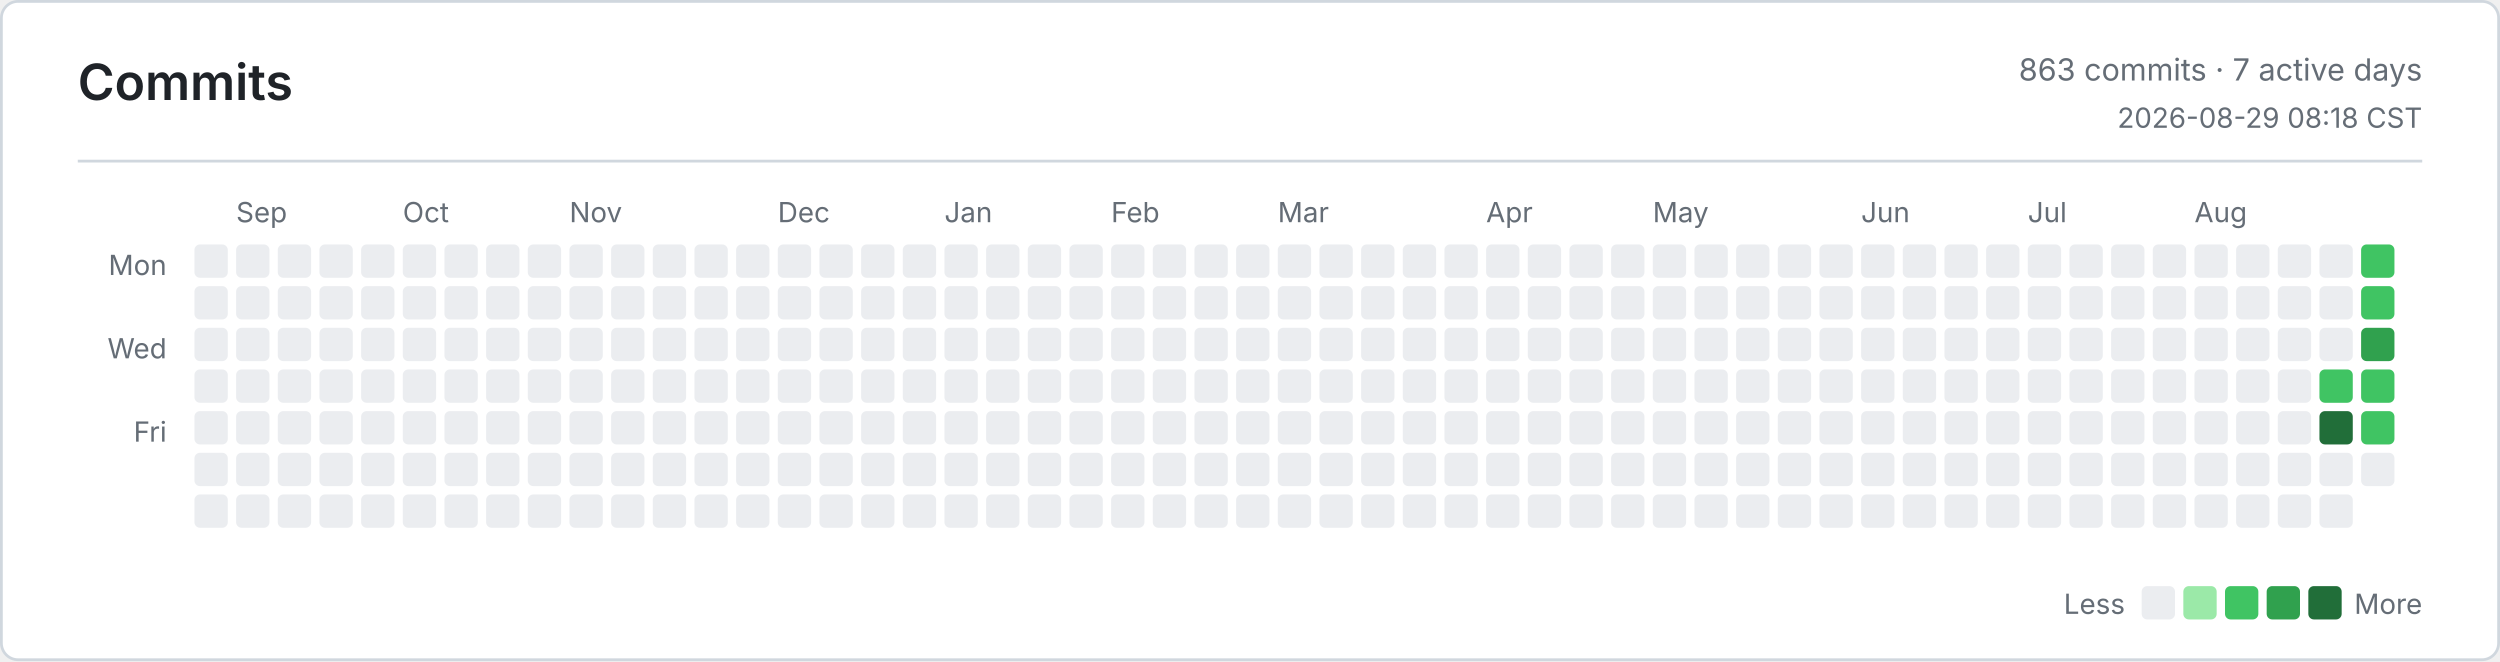
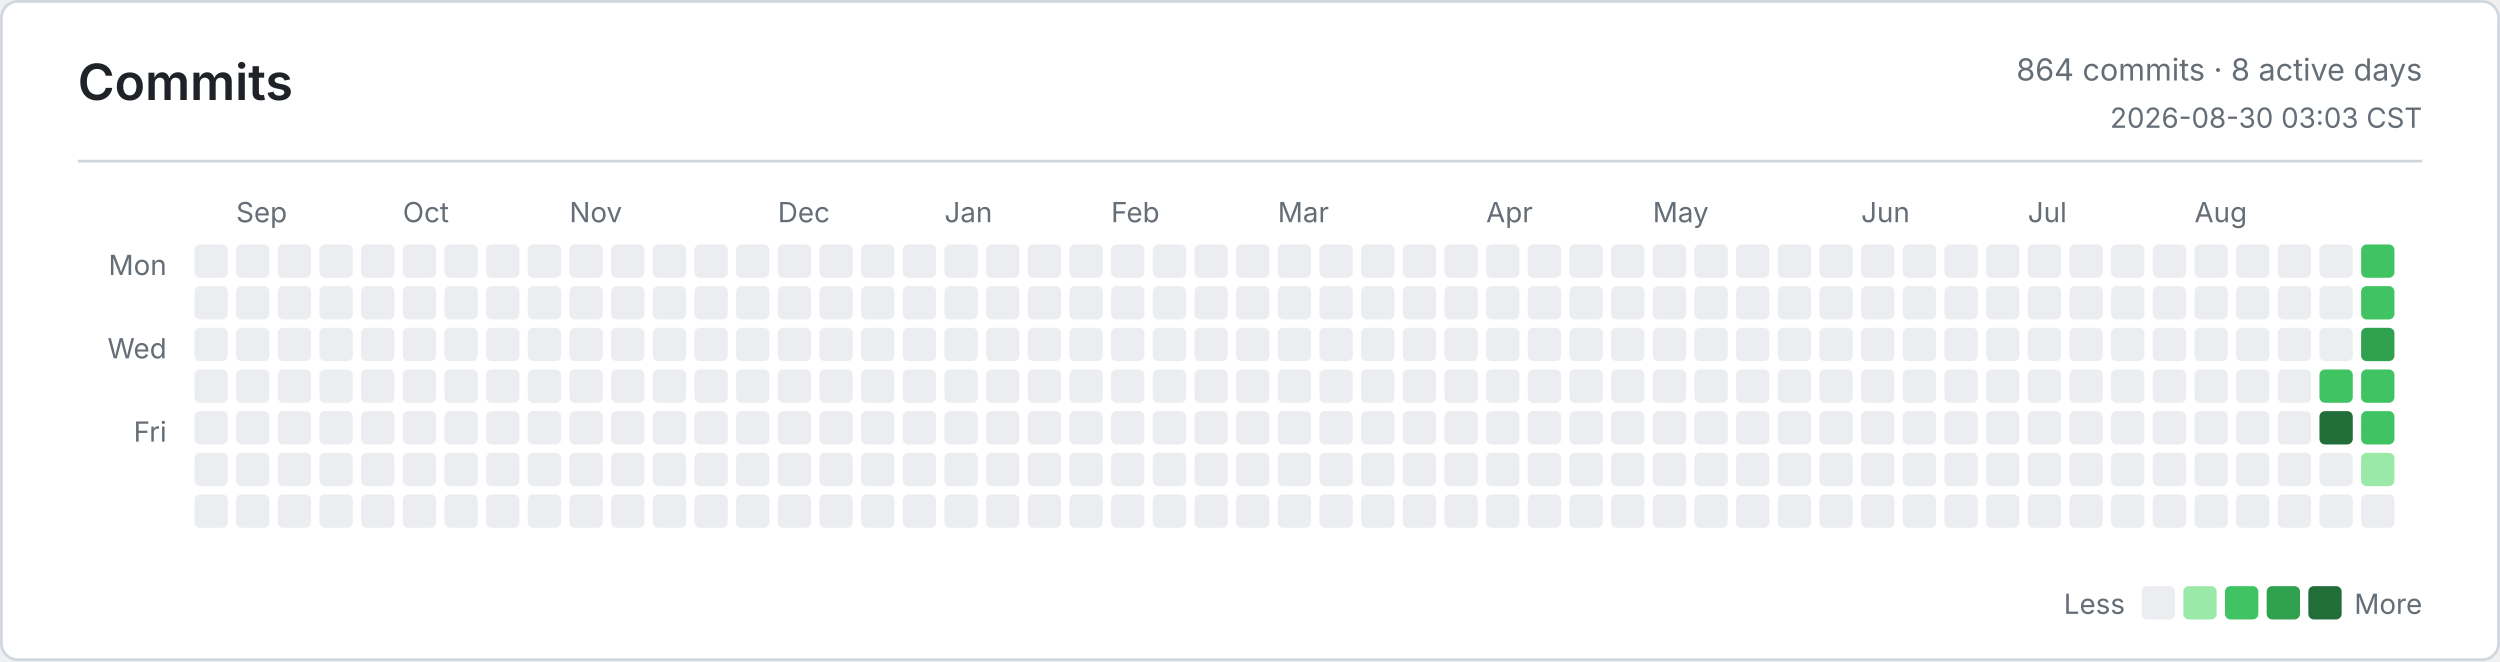
<svg xmlns="http://www.w3.org/2000/svg" width="900" height="238" viewBox="0 0 900 238" role="img" aria-label="Commits">
  <defs>
    <style>
      .bg { fill: #ffffff; }
      .border, .rule { stroke: #d0d7de; }
      .title, .ink, .num { fill: #1f2328; }
      .muted, .tiny { fill: #656d76; }
      .title { font: 600 18px -apple-system, BlinkMacSystemFont, Segoe UI, sans-serif; }
      .ink { font: 600 13px -apple-system, BlinkMacSystemFont, Segoe UI, sans-serif; }
      .num { font: 600 13px ui-monospace, SFMono-Regular, Consolas, monospace; }
      .muted { font: 400 11px -apple-system, BlinkMacSystemFont, Segoe UI, sans-serif; }
      .tiny { font: 400 10px -apple-system, BlinkMacSystemFont, Segoe UI, sans-serif; }
      .level-0 { fill: #ebedf0; }
      .level-1 { fill: #9be9a8; }
      .level-2 { fill: #40c463; }
      .level-3 { fill: #30a14e; }
      .level-4 { fill: #216e39; }
      @media (prefers-color-scheme: dark) {
        .bg { fill: #0d1117; }
        .border, .rule { stroke: #30363d; }
        .title, .ink, .num { fill: #e6edf3; }
        .muted, .tiny { fill: #8b949e; }
        .level-0 { fill: #161b22; }
        .level-1 { fill: #0e4429; }
        .level-2 { fill: #006d32; }
        .level-3 { fill: #26a641; }
        .level-4 { fill: #39d353; }
      }
    </style>
  </defs>
  <rect class="bg border" x="0.5" y="0.5" width="899" height="237" rx="6" fill="none" />
  <text class="title" x="28" y="36">Commits</text>
-   <text class="muted" x="872" y="29" text-anchor="end">863 commits · 7 active days</text>
-   <text class="tiny" x="872" y="46" text-anchor="end">2026-08-29 08:18 CST</text>
+   <text class="muted" x="872" y="29" text-anchor="end">864 commits · 8 active days</text>
+   <text class="tiny" x="872" y="46" text-anchor="end">2026-08-30 03:03 CST</text>
  <line class="rule" x1="28" y1="58" x2="872" y2="58" />
  <text class="tiny" x="60" y="99" text-anchor="end">Mon</text>
  <text class="tiny" x="60" y="129" text-anchor="end">Wed</text>
  <text class="tiny" x="60" y="159" text-anchor="end">Fri</text>
  <text class="tiny" x="85" y="80">Sep</text>
  <text class="tiny" x="145" y="80">Oct</text>
  <text class="tiny" x="205" y="80">Nov</text>
  <text class="tiny" x="280" y="80">Dec</text>
  <text class="tiny" x="340" y="80">Jan</text>
  <text class="tiny" x="400" y="80">Feb</text>
  <text class="tiny" x="460" y="80">Mar</text>
  <text class="tiny" x="535" y="80">Apr</text>
  <text class="tiny" x="595" y="80">May</text>
  <text class="tiny" x="670" y="80">Jun</text>
  <text class="tiny" x="730" y="80">Jul</text>
  <text class="tiny" x="790" y="80">Aug</text>
  <rect class="level-0" x="70" y="88" width="12" height="12" rx="2" />
  <rect class="level-0" x="70" y="103" width="12" height="12" rx="2" />
  <rect class="level-0" x="70" y="118" width="12" height="12" rx="2" />
  <rect class="level-0" x="70" y="133" width="12" height="12" rx="2" />
  <rect class="level-0" x="70" y="148" width="12" height="12" rx="2" />
  <rect class="level-0" x="70" y="163" width="12" height="12" rx="2" />
  <rect class="level-0" x="70" y="178" width="12" height="12" rx="2" />
  <rect class="level-0" x="85" y="88" width="12" height="12" rx="2" />
  <rect class="level-0" x="85" y="103" width="12" height="12" rx="2" />
  <rect class="level-0" x="85" y="118" width="12" height="12" rx="2" />
  <rect class="level-0" x="85" y="133" width="12" height="12" rx="2" />
  <rect class="level-0" x="85" y="148" width="12" height="12" rx="2" />
  <rect class="level-0" x="85" y="163" width="12" height="12" rx="2" />
  <rect class="level-0" x="85" y="178" width="12" height="12" rx="2" />
  <rect class="level-0" x="100" y="88" width="12" height="12" rx="2" />
  <rect class="level-0" x="100" y="103" width="12" height="12" rx="2" />
  <rect class="level-0" x="100" y="118" width="12" height="12" rx="2" />
  <rect class="level-0" x="100" y="133" width="12" height="12" rx="2" />
  <rect class="level-0" x="100" y="148" width="12" height="12" rx="2" />
  <rect class="level-0" x="100" y="163" width="12" height="12" rx="2" />
  <rect class="level-0" x="100" y="178" width="12" height="12" rx="2" />
  <rect class="level-0" x="115" y="88" width="12" height="12" rx="2" />
  <rect class="level-0" x="115" y="103" width="12" height="12" rx="2" />
  <rect class="level-0" x="115" y="118" width="12" height="12" rx="2" />
  <rect class="level-0" x="115" y="133" width="12" height="12" rx="2" />
  <rect class="level-0" x="115" y="148" width="12" height="12" rx="2" />
  <rect class="level-0" x="115" y="163" width="12" height="12" rx="2" />
  <rect class="level-0" x="115" y="178" width="12" height="12" rx="2" />
  <rect class="level-0" x="130" y="88" width="12" height="12" rx="2" />
  <rect class="level-0" x="130" y="103" width="12" height="12" rx="2" />
  <rect class="level-0" x="130" y="118" width="12" height="12" rx="2" />
  <rect class="level-0" x="130" y="133" width="12" height="12" rx="2" />
  <rect class="level-0" x="130" y="148" width="12" height="12" rx="2" />
  <rect class="level-0" x="130" y="163" width="12" height="12" rx="2" />
  <rect class="level-0" x="130" y="178" width="12" height="12" rx="2" />
  <rect class="level-0" x="145" y="88" width="12" height="12" rx="2" />
  <rect class="level-0" x="145" y="103" width="12" height="12" rx="2" />
  <rect class="level-0" x="145" y="118" width="12" height="12" rx="2" />
  <rect class="level-0" x="145" y="133" width="12" height="12" rx="2" />
  <rect class="level-0" x="145" y="148" width="12" height="12" rx="2" />
  <rect class="level-0" x="145" y="163" width="12" height="12" rx="2" />
  <rect class="level-0" x="145" y="178" width="12" height="12" rx="2" />
  <rect class="level-0" x="160" y="88" width="12" height="12" rx="2" />
  <rect class="level-0" x="160" y="103" width="12" height="12" rx="2" />
  <rect class="level-0" x="160" y="118" width="12" height="12" rx="2" />
  <rect class="level-0" x="160" y="133" width="12" height="12" rx="2" />
  <rect class="level-0" x="160" y="148" width="12" height="12" rx="2" />
  <rect class="level-0" x="160" y="163" width="12" height="12" rx="2" />
  <rect class="level-0" x="160" y="178" width="12" height="12" rx="2" />
  <rect class="level-0" x="175" y="88" width="12" height="12" rx="2" />
  <rect class="level-0" x="175" y="103" width="12" height="12" rx="2" />
  <rect class="level-0" x="175" y="118" width="12" height="12" rx="2" />
  <rect class="level-0" x="175" y="133" width="12" height="12" rx="2" />
  <rect class="level-0" x="175" y="148" width="12" height="12" rx="2" />
  <rect class="level-0" x="175" y="163" width="12" height="12" rx="2" />
  <rect class="level-0" x="175" y="178" width="12" height="12" rx="2" />
  <rect class="level-0" x="190" y="88" width="12" height="12" rx="2" />
  <rect class="level-0" x="190" y="103" width="12" height="12" rx="2" />
  <rect class="level-0" x="190" y="118" width="12" height="12" rx="2" />
  <rect class="level-0" x="190" y="133" width="12" height="12" rx="2" />
  <rect class="level-0" x="190" y="148" width="12" height="12" rx="2" />
  <rect class="level-0" x="190" y="163" width="12" height="12" rx="2" />
  <rect class="level-0" x="190" y="178" width="12" height="12" rx="2" />
  <rect class="level-0" x="205" y="88" width="12" height="12" rx="2" />
  <rect class="level-0" x="205" y="103" width="12" height="12" rx="2" />
  <rect class="level-0" x="205" y="118" width="12" height="12" rx="2" />
  <rect class="level-0" x="205" y="133" width="12" height="12" rx="2" />
  <rect class="level-0" x="205" y="148" width="12" height="12" rx="2" />
  <rect class="level-0" x="205" y="163" width="12" height="12" rx="2" />
  <rect class="level-0" x="205" y="178" width="12" height="12" rx="2" />
  <rect class="level-0" x="220" y="88" width="12" height="12" rx="2" />
  <rect class="level-0" x="220" y="103" width="12" height="12" rx="2" />
  <rect class="level-0" x="220" y="118" width="12" height="12" rx="2" />
  <rect class="level-0" x="220" y="133" width="12" height="12" rx="2" />
  <rect class="level-0" x="220" y="148" width="12" height="12" rx="2" />
  <rect class="level-0" x="220" y="163" width="12" height="12" rx="2" />
  <rect class="level-0" x="220" y="178" width="12" height="12" rx="2" />
  <rect class="level-0" x="235" y="88" width="12" height="12" rx="2" />
  <rect class="level-0" x="235" y="103" width="12" height="12" rx="2" />
  <rect class="level-0" x="235" y="118" width="12" height="12" rx="2" />
  <rect class="level-0" x="235" y="133" width="12" height="12" rx="2" />
  <rect class="level-0" x="235" y="148" width="12" height="12" rx="2" />
  <rect class="level-0" x="235" y="163" width="12" height="12" rx="2" />
  <rect class="level-0" x="235" y="178" width="12" height="12" rx="2" />
  <rect class="level-0" x="250" y="88" width="12" height="12" rx="2" />
  <rect class="level-0" x="250" y="103" width="12" height="12" rx="2" />
  <rect class="level-0" x="250" y="118" width="12" height="12" rx="2" />
  <rect class="level-0" x="250" y="133" width="12" height="12" rx="2" />
  <rect class="level-0" x="250" y="148" width="12" height="12" rx="2" />
  <rect class="level-0" x="250" y="163" width="12" height="12" rx="2" />
  <rect class="level-0" x="250" y="178" width="12" height="12" rx="2" />
  <rect class="level-0" x="265" y="88" width="12" height="12" rx="2" />
  <rect class="level-0" x="265" y="103" width="12" height="12" rx="2" />
  <rect class="level-0" x="265" y="118" width="12" height="12" rx="2" />
  <rect class="level-0" x="265" y="133" width="12" height="12" rx="2" />
  <rect class="level-0" x="265" y="148" width="12" height="12" rx="2" />
  <rect class="level-0" x="265" y="163" width="12" height="12" rx="2" />
  <rect class="level-0" x="265" y="178" width="12" height="12" rx="2" />
  <rect class="level-0" x="280" y="88" width="12" height="12" rx="2" />
  <rect class="level-0" x="280" y="103" width="12" height="12" rx="2" />
  <rect class="level-0" x="280" y="118" width="12" height="12" rx="2" />
  <rect class="level-0" x="280" y="133" width="12" height="12" rx="2" />
  <rect class="level-0" x="280" y="148" width="12" height="12" rx="2" />
  <rect class="level-0" x="280" y="163" width="12" height="12" rx="2" />
  <rect class="level-0" x="280" y="178" width="12" height="12" rx="2" />
  <rect class="level-0" x="295" y="88" width="12" height="12" rx="2" />
  <rect class="level-0" x="295" y="103" width="12" height="12" rx="2" />
  <rect class="level-0" x="295" y="118" width="12" height="12" rx="2" />
  <rect class="level-0" x="295" y="133" width="12" height="12" rx="2" />
  <rect class="level-0" x="295" y="148" width="12" height="12" rx="2" />
  <rect class="level-0" x="295" y="163" width="12" height="12" rx="2" />
  <rect class="level-0" x="295" y="178" width="12" height="12" rx="2" />
  <rect class="level-0" x="310" y="88" width="12" height="12" rx="2" />
  <rect class="level-0" x="310" y="103" width="12" height="12" rx="2" />
  <rect class="level-0" x="310" y="118" width="12" height="12" rx="2" />
  <rect class="level-0" x="310" y="133" width="12" height="12" rx="2" />
  <rect class="level-0" x="310" y="148" width="12" height="12" rx="2" />
  <rect class="level-0" x="310" y="163" width="12" height="12" rx="2" />
  <rect class="level-0" x="310" y="178" width="12" height="12" rx="2" />
  <rect class="level-0" x="325" y="88" width="12" height="12" rx="2" />
  <rect class="level-0" x="325" y="103" width="12" height="12" rx="2" />
  <rect class="level-0" x="325" y="118" width="12" height="12" rx="2" />
  <rect class="level-0" x="325" y="133" width="12" height="12" rx="2" />
  <rect class="level-0" x="325" y="148" width="12" height="12" rx="2" />
  <rect class="level-0" x="325" y="163" width="12" height="12" rx="2" />
  <rect class="level-0" x="325" y="178" width="12" height="12" rx="2" />
  <rect class="level-0" x="340" y="88" width="12" height="12" rx="2" />
  <rect class="level-0" x="340" y="103" width="12" height="12" rx="2" />
  <rect class="level-0" x="340" y="118" width="12" height="12" rx="2" />
  <rect class="level-0" x="340" y="133" width="12" height="12" rx="2" />
  <rect class="level-0" x="340" y="148" width="12" height="12" rx="2" />
  <rect class="level-0" x="340" y="163" width="12" height="12" rx="2" />
  <rect class="level-0" x="340" y="178" width="12" height="12" rx="2" />
  <rect class="level-0" x="355" y="88" width="12" height="12" rx="2" />
  <rect class="level-0" x="355" y="103" width="12" height="12" rx="2" />
  <rect class="level-0" x="355" y="118" width="12" height="12" rx="2" />
  <rect class="level-0" x="355" y="133" width="12" height="12" rx="2" />
  <rect class="level-0" x="355" y="148" width="12" height="12" rx="2" />
  <rect class="level-0" x="355" y="163" width="12" height="12" rx="2" />
  <rect class="level-0" x="355" y="178" width="12" height="12" rx="2" />
  <rect class="level-0" x="370" y="88" width="12" height="12" rx="2" />
  <rect class="level-0" x="370" y="103" width="12" height="12" rx="2" />
  <rect class="level-0" x="370" y="118" width="12" height="12" rx="2" />
  <rect class="level-0" x="370" y="133" width="12" height="12" rx="2" />
  <rect class="level-0" x="370" y="148" width="12" height="12" rx="2" />
  <rect class="level-0" x="370" y="163" width="12" height="12" rx="2" />
  <rect class="level-0" x="370" y="178" width="12" height="12" rx="2" />
  <rect class="level-0" x="385" y="88" width="12" height="12" rx="2" />
  <rect class="level-0" x="385" y="103" width="12" height="12" rx="2" />
  <rect class="level-0" x="385" y="118" width="12" height="12" rx="2" />
  <rect class="level-0" x="385" y="133" width="12" height="12" rx="2" />
  <rect class="level-0" x="385" y="148" width="12" height="12" rx="2" />
  <rect class="level-0" x="385" y="163" width="12" height="12" rx="2" />
  <rect class="level-0" x="385" y="178" width="12" height="12" rx="2" />
  <rect class="level-0" x="400" y="88" width="12" height="12" rx="2" />
  <rect class="level-0" x="400" y="103" width="12" height="12" rx="2" />
  <rect class="level-0" x="400" y="118" width="12" height="12" rx="2" />
  <rect class="level-0" x="400" y="133" width="12" height="12" rx="2" />
  <rect class="level-0" x="400" y="148" width="12" height="12" rx="2" />
  <rect class="level-0" x="400" y="163" width="12" height="12" rx="2" />
  <rect class="level-0" x="400" y="178" width="12" height="12" rx="2" />
  <rect class="level-0" x="415" y="88" width="12" height="12" rx="2" />
  <rect class="level-0" x="415" y="103" width="12" height="12" rx="2" />
  <rect class="level-0" x="415" y="118" width="12" height="12" rx="2" />
  <rect class="level-0" x="415" y="133" width="12" height="12" rx="2" />
  <rect class="level-0" x="415" y="148" width="12" height="12" rx="2" />
  <rect class="level-0" x="415" y="163" width="12" height="12" rx="2" />
  <rect class="level-0" x="415" y="178" width="12" height="12" rx="2" />
  <rect class="level-0" x="430" y="88" width="12" height="12" rx="2" />
  <rect class="level-0" x="430" y="103" width="12" height="12" rx="2" />
  <rect class="level-0" x="430" y="118" width="12" height="12" rx="2" />
  <rect class="level-0" x="430" y="133" width="12" height="12" rx="2" />
  <rect class="level-0" x="430" y="148" width="12" height="12" rx="2" />
  <rect class="level-0" x="430" y="163" width="12" height="12" rx="2" />
  <rect class="level-0" x="430" y="178" width="12" height="12" rx="2" />
  <rect class="level-0" x="445" y="88" width="12" height="12" rx="2" />
  <rect class="level-0" x="445" y="103" width="12" height="12" rx="2" />
  <rect class="level-0" x="445" y="118" width="12" height="12" rx="2" />
  <rect class="level-0" x="445" y="133" width="12" height="12" rx="2" />
  <rect class="level-0" x="445" y="148" width="12" height="12" rx="2" />
  <rect class="level-0" x="445" y="163" width="12" height="12" rx="2" />
  <rect class="level-0" x="445" y="178" width="12" height="12" rx="2" />
  <rect class="level-0" x="460" y="88" width="12" height="12" rx="2" />
  <rect class="level-0" x="460" y="103" width="12" height="12" rx="2" />
  <rect class="level-0" x="460" y="118" width="12" height="12" rx="2" />
  <rect class="level-0" x="460" y="133" width="12" height="12" rx="2" />
  <rect class="level-0" x="460" y="148" width="12" height="12" rx="2" />
  <rect class="level-0" x="460" y="163" width="12" height="12" rx="2" />
  <rect class="level-0" x="460" y="178" width="12" height="12" rx="2" />
  <rect class="level-0" x="475" y="88" width="12" height="12" rx="2" />
  <rect class="level-0" x="475" y="103" width="12" height="12" rx="2" />
  <rect class="level-0" x="475" y="118" width="12" height="12" rx="2" />
  <rect class="level-0" x="475" y="133" width="12" height="12" rx="2" />
  <rect class="level-0" x="475" y="148" width="12" height="12" rx="2" />
  <rect class="level-0" x="475" y="163" width="12" height="12" rx="2" />
  <rect class="level-0" x="475" y="178" width="12" height="12" rx="2" />
  <rect class="level-0" x="490" y="88" width="12" height="12" rx="2" />
  <rect class="level-0" x="490" y="103" width="12" height="12" rx="2" />
  <rect class="level-0" x="490" y="118" width="12" height="12" rx="2" />
  <rect class="level-0" x="490" y="133" width="12" height="12" rx="2" />
  <rect class="level-0" x="490" y="148" width="12" height="12" rx="2" />
  <rect class="level-0" x="490" y="163" width="12" height="12" rx="2" />
  <rect class="level-0" x="490" y="178" width="12" height="12" rx="2" />
  <rect class="level-0" x="505" y="88" width="12" height="12" rx="2" />
  <rect class="level-0" x="505" y="103" width="12" height="12" rx="2" />
  <rect class="level-0" x="505" y="118" width="12" height="12" rx="2" />
  <rect class="level-0" x="505" y="133" width="12" height="12" rx="2" />
  <rect class="level-0" x="505" y="148" width="12" height="12" rx="2" />
  <rect class="level-0" x="505" y="163" width="12" height="12" rx="2" />
  <rect class="level-0" x="505" y="178" width="12" height="12" rx="2" />
  <rect class="level-0" x="520" y="88" width="12" height="12" rx="2" />
  <rect class="level-0" x="520" y="103" width="12" height="12" rx="2" />
  <rect class="level-0" x="520" y="118" width="12" height="12" rx="2" />
  <rect class="level-0" x="520" y="133" width="12" height="12" rx="2" />
  <rect class="level-0" x="520" y="148" width="12" height="12" rx="2" />
  <rect class="level-0" x="520" y="163" width="12" height="12" rx="2" />
  <rect class="level-0" x="520" y="178" width="12" height="12" rx="2" />
  <rect class="level-0" x="535" y="88" width="12" height="12" rx="2" />
  <rect class="level-0" x="535" y="103" width="12" height="12" rx="2" />
  <rect class="level-0" x="535" y="118" width="12" height="12" rx="2" />
  <rect class="level-0" x="535" y="133" width="12" height="12" rx="2" />
  <rect class="level-0" x="535" y="148" width="12" height="12" rx="2" />
  <rect class="level-0" x="535" y="163" width="12" height="12" rx="2" />
  <rect class="level-0" x="535" y="178" width="12" height="12" rx="2" />
  <rect class="level-0" x="550" y="88" width="12" height="12" rx="2" />
  <rect class="level-0" x="550" y="103" width="12" height="12" rx="2" />
  <rect class="level-0" x="550" y="118" width="12" height="12" rx="2" />
  <rect class="level-0" x="550" y="133" width="12" height="12" rx="2" />
  <rect class="level-0" x="550" y="148" width="12" height="12" rx="2" />
  <rect class="level-0" x="550" y="163" width="12" height="12" rx="2" />
  <rect class="level-0" x="550" y="178" width="12" height="12" rx="2" />
  <rect class="level-0" x="565" y="88" width="12" height="12" rx="2" />
  <rect class="level-0" x="565" y="103" width="12" height="12" rx="2" />
  <rect class="level-0" x="565" y="118" width="12" height="12" rx="2" />
  <rect class="level-0" x="565" y="133" width="12" height="12" rx="2" />
  <rect class="level-0" x="565" y="148" width="12" height="12" rx="2" />
  <rect class="level-0" x="565" y="163" width="12" height="12" rx="2" />
  <rect class="level-0" x="565" y="178" width="12" height="12" rx="2" />
  <rect class="level-0" x="580" y="88" width="12" height="12" rx="2" />
  <rect class="level-0" x="580" y="103" width="12" height="12" rx="2" />
  <rect class="level-0" x="580" y="118" width="12" height="12" rx="2" />
  <rect class="level-0" x="580" y="133" width="12" height="12" rx="2" />
  <rect class="level-0" x="580" y="148" width="12" height="12" rx="2" />
  <rect class="level-0" x="580" y="163" width="12" height="12" rx="2" />
  <rect class="level-0" x="580" y="178" width="12" height="12" rx="2" />
  <rect class="level-0" x="595" y="88" width="12" height="12" rx="2" />
  <rect class="level-0" x="595" y="103" width="12" height="12" rx="2" />
  <rect class="level-0" x="595" y="118" width="12" height="12" rx="2" />
  <rect class="level-0" x="595" y="133" width="12" height="12" rx="2" />
  <rect class="level-0" x="595" y="148" width="12" height="12" rx="2" />
  <rect class="level-0" x="595" y="163" width="12" height="12" rx="2" />
  <rect class="level-0" x="595" y="178" width="12" height="12" rx="2" />
  <rect class="level-0" x="610" y="88" width="12" height="12" rx="2" />
  <rect class="level-0" x="610" y="103" width="12" height="12" rx="2" />
  <rect class="level-0" x="610" y="118" width="12" height="12" rx="2" />
  <rect class="level-0" x="610" y="133" width="12" height="12" rx="2" />
  <rect class="level-0" x="610" y="148" width="12" height="12" rx="2" />
  <rect class="level-0" x="610" y="163" width="12" height="12" rx="2" />
  <rect class="level-0" x="610" y="178" width="12" height="12" rx="2" />
  <rect class="level-0" x="625" y="88" width="12" height="12" rx="2" />
  <rect class="level-0" x="625" y="103" width="12" height="12" rx="2" />
  <rect class="level-0" x="625" y="118" width="12" height="12" rx="2" />
  <rect class="level-0" x="625" y="133" width="12" height="12" rx="2" />
  <rect class="level-0" x="625" y="148" width="12" height="12" rx="2" />
  <rect class="level-0" x="625" y="163" width="12" height="12" rx="2" />
  <rect class="level-0" x="625" y="178" width="12" height="12" rx="2" />
  <rect class="level-0" x="640" y="88" width="12" height="12" rx="2" />
  <rect class="level-0" x="640" y="103" width="12" height="12" rx="2" />
  <rect class="level-0" x="640" y="118" width="12" height="12" rx="2" />
  <rect class="level-0" x="640" y="133" width="12" height="12" rx="2" />
  <rect class="level-0" x="640" y="148" width="12" height="12" rx="2" />
  <rect class="level-0" x="640" y="163" width="12" height="12" rx="2" />
  <rect class="level-0" x="640" y="178" width="12" height="12" rx="2" />
  <rect class="level-0" x="655" y="88" width="12" height="12" rx="2" />
  <rect class="level-0" x="655" y="103" width="12" height="12" rx="2" />
  <rect class="level-0" x="655" y="118" width="12" height="12" rx="2" />
  <rect class="level-0" x="655" y="133" width="12" height="12" rx="2" />
  <rect class="level-0" x="655" y="148" width="12" height="12" rx="2" />
  <rect class="level-0" x="655" y="163" width="12" height="12" rx="2" />
  <rect class="level-0" x="655" y="178" width="12" height="12" rx="2" />
  <rect class="level-0" x="670" y="88" width="12" height="12" rx="2" />
  <rect class="level-0" x="670" y="103" width="12" height="12" rx="2" />
  <rect class="level-0" x="670" y="118" width="12" height="12" rx="2" />
  <rect class="level-0" x="670" y="133" width="12" height="12" rx="2" />
  <rect class="level-0" x="670" y="148" width="12" height="12" rx="2" />
  <rect class="level-0" x="670" y="163" width="12" height="12" rx="2" />
  <rect class="level-0" x="670" y="178" width="12" height="12" rx="2" />
  <rect class="level-0" x="685" y="88" width="12" height="12" rx="2" />
  <rect class="level-0" x="685" y="103" width="12" height="12" rx="2" />
  <rect class="level-0" x="685" y="118" width="12" height="12" rx="2" />
  <rect class="level-0" x="685" y="133" width="12" height="12" rx="2" />
  <rect class="level-0" x="685" y="148" width="12" height="12" rx="2" />
  <rect class="level-0" x="685" y="163" width="12" height="12" rx="2" />
  <rect class="level-0" x="685" y="178" width="12" height="12" rx="2" />
  <rect class="level-0" x="700" y="88" width="12" height="12" rx="2" />
  <rect class="level-0" x="700" y="103" width="12" height="12" rx="2" />
  <rect class="level-0" x="700" y="118" width="12" height="12" rx="2" />
  <rect class="level-0" x="700" y="133" width="12" height="12" rx="2" />
  <rect class="level-0" x="700" y="148" width="12" height="12" rx="2" />
  <rect class="level-0" x="700" y="163" width="12" height="12" rx="2" />
  <rect class="level-0" x="700" y="178" width="12" height="12" rx="2" />
  <rect class="level-0" x="715" y="88" width="12" height="12" rx="2" />
  <rect class="level-0" x="715" y="103" width="12" height="12" rx="2" />
  <rect class="level-0" x="715" y="118" width="12" height="12" rx="2" />
  <rect class="level-0" x="715" y="133" width="12" height="12" rx="2" />
  <rect class="level-0" x="715" y="148" width="12" height="12" rx="2" />
  <rect class="level-0" x="715" y="163" width="12" height="12" rx="2" />
  <rect class="level-0" x="715" y="178" width="12" height="12" rx="2" />
  <rect class="level-0" x="730" y="88" width="12" height="12" rx="2" />
  <rect class="level-0" x="730" y="103" width="12" height="12" rx="2" />
  <rect class="level-0" x="730" y="118" width="12" height="12" rx="2" />
  <rect class="level-0" x="730" y="133" width="12" height="12" rx="2" />
  <rect class="level-0" x="730" y="148" width="12" height="12" rx="2" />
  <rect class="level-0" x="730" y="163" width="12" height="12" rx="2" />
  <rect class="level-0" x="730" y="178" width="12" height="12" rx="2" />
  <rect class="level-0" x="745" y="88" width="12" height="12" rx="2" />
  <rect class="level-0" x="745" y="103" width="12" height="12" rx="2" />
  <rect class="level-0" x="745" y="118" width="12" height="12" rx="2" />
  <rect class="level-0" x="745" y="133" width="12" height="12" rx="2" />
  <rect class="level-0" x="745" y="148" width="12" height="12" rx="2" />
  <rect class="level-0" x="745" y="163" width="12" height="12" rx="2" />
  <rect class="level-0" x="745" y="178" width="12" height="12" rx="2" />
  <rect class="level-0" x="760" y="88" width="12" height="12" rx="2" />
  <rect class="level-0" x="760" y="103" width="12" height="12" rx="2" />
  <rect class="level-0" x="760" y="118" width="12" height="12" rx="2" />
  <rect class="level-0" x="760" y="133" width="12" height="12" rx="2" />
  <rect class="level-0" x="760" y="148" width="12" height="12" rx="2" />
  <rect class="level-0" x="760" y="163" width="12" height="12" rx="2" />
  <rect class="level-0" x="760" y="178" width="12" height="12" rx="2" />
  <rect class="level-0" x="775" y="88" width="12" height="12" rx="2" />
  <rect class="level-0" x="775" y="103" width="12" height="12" rx="2" />
  <rect class="level-0" x="775" y="118" width="12" height="12" rx="2" />
  <rect class="level-0" x="775" y="133" width="12" height="12" rx="2" />
  <rect class="level-0" x="775" y="148" width="12" height="12" rx="2" />
  <rect class="level-0" x="775" y="163" width="12" height="12" rx="2" />
  <rect class="level-0" x="775" y="178" width="12" height="12" rx="2" />
  <rect class="level-0" x="790" y="88" width="12" height="12" rx="2" />
  <rect class="level-0" x="790" y="103" width="12" height="12" rx="2" />
  <rect class="level-0" x="790" y="118" width="12" height="12" rx="2" />
  <rect class="level-0" x="790" y="133" width="12" height="12" rx="2" />
  <rect class="level-0" x="790" y="148" width="12" height="12" rx="2" />
  <rect class="level-0" x="790" y="163" width="12" height="12" rx="2" />
  <rect class="level-0" x="790" y="178" width="12" height="12" rx="2" />
  <rect class="level-0" x="805" y="88" width="12" height="12" rx="2" />
  <rect class="level-0" x="805" y="103" width="12" height="12" rx="2" />
  <rect class="level-0" x="805" y="118" width="12" height="12" rx="2" />
  <rect class="level-0" x="805" y="133" width="12" height="12" rx="2" />
  <rect class="level-0" x="805" y="148" width="12" height="12" rx="2" />
  <rect class="level-0" x="805" y="163" width="12" height="12" rx="2" />
  <rect class="level-0" x="805" y="178" width="12" height="12" rx="2" />
  <rect class="level-0" x="820" y="88" width="12" height="12" rx="2" />
  <rect class="level-0" x="820" y="103" width="12" height="12" rx="2" />
  <rect class="level-0" x="820" y="118" width="12" height="12" rx="2" />
  <rect class="level-0" x="820" y="133" width="12" height="12" rx="2" />
  <rect class="level-0" x="820" y="148" width="12" height="12" rx="2" />
  <rect class="level-0" x="820" y="163" width="12" height="12" rx="2" />
  <rect class="level-0" x="820" y="178" width="12" height="12" rx="2" />
  <rect class="level-0" x="835" y="88" width="12" height="12" rx="2" />
  <rect class="level-0" x="835" y="103" width="12" height="12" rx="2" />
  <rect class="level-0" x="835" y="118" width="12" height="12" rx="2" />
  <rect class="level-2" x="835" y="133" width="12" height="12" rx="2" />
  <rect class="level-4" x="835" y="148" width="12" height="12" rx="2" />
  <rect class="level-0" x="835" y="163" width="12" height="12" rx="2" />
  <rect class="level-0" x="835" y="178" width="12" height="12" rx="2" />
  <rect class="level-2" x="850" y="88" width="12" height="12" rx="2" />
  <rect class="level-2" x="850" y="103" width="12" height="12" rx="2" />
  <rect class="level-3" x="850" y="118" width="12" height="12" rx="2" />
  <rect class="level-2" x="850" y="133" width="12" height="12" rx="2" />
  <rect class="level-2" x="850" y="148" width="12" height="12" rx="2" />
-   <rect class="level-0" x="850" y="163" width="12" height="12" rx="2" />
+   <rect class="level-1" x="850" y="163" width="12" height="12" rx="2" />
+   <rect class="level-0" x="850" y="178" width="12" height="12" rx="2" />
  <text class="tiny" x="765" y="221" text-anchor="end">Less</text>
  <rect class="level-0" x="771" y="211" width="12" height="12" rx="2" />
  <rect class="level-1" x="786" y="211" width="12" height="12" rx="2" />
  <rect class="level-2" x="801" y="211" width="12" height="12" rx="2" />
  <rect class="level-3" x="816" y="211" width="12" height="12" rx="2" />
  <rect class="level-4" x="831" y="211" width="12" height="12" rx="2" />
  <text class="tiny" x="872" y="221" text-anchor="end">More</text>
</svg>
